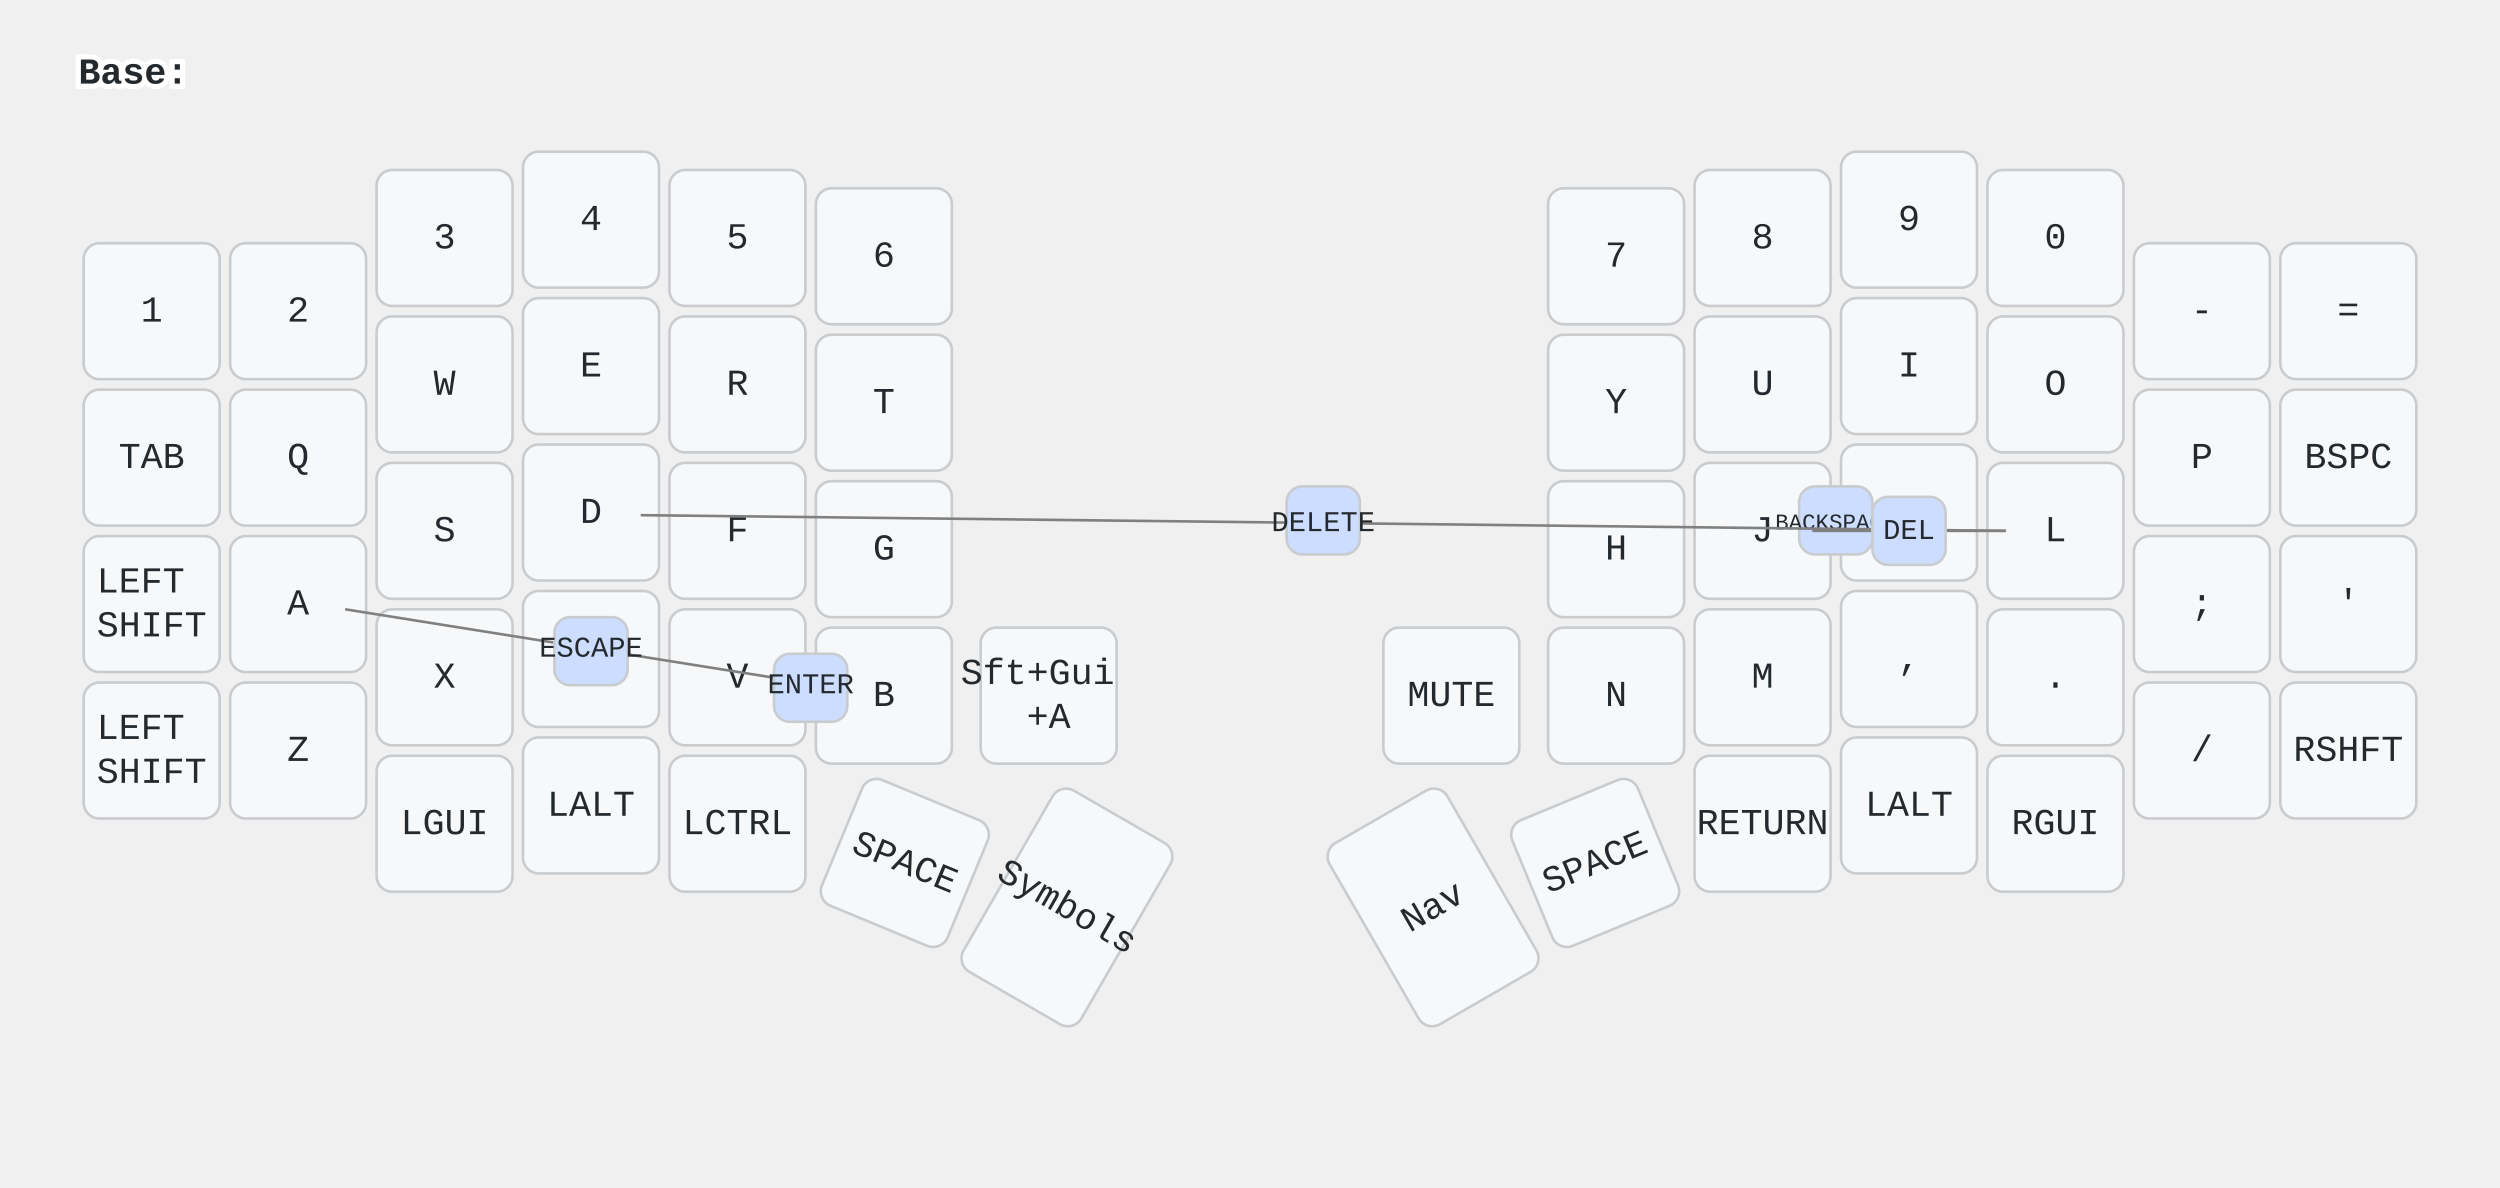
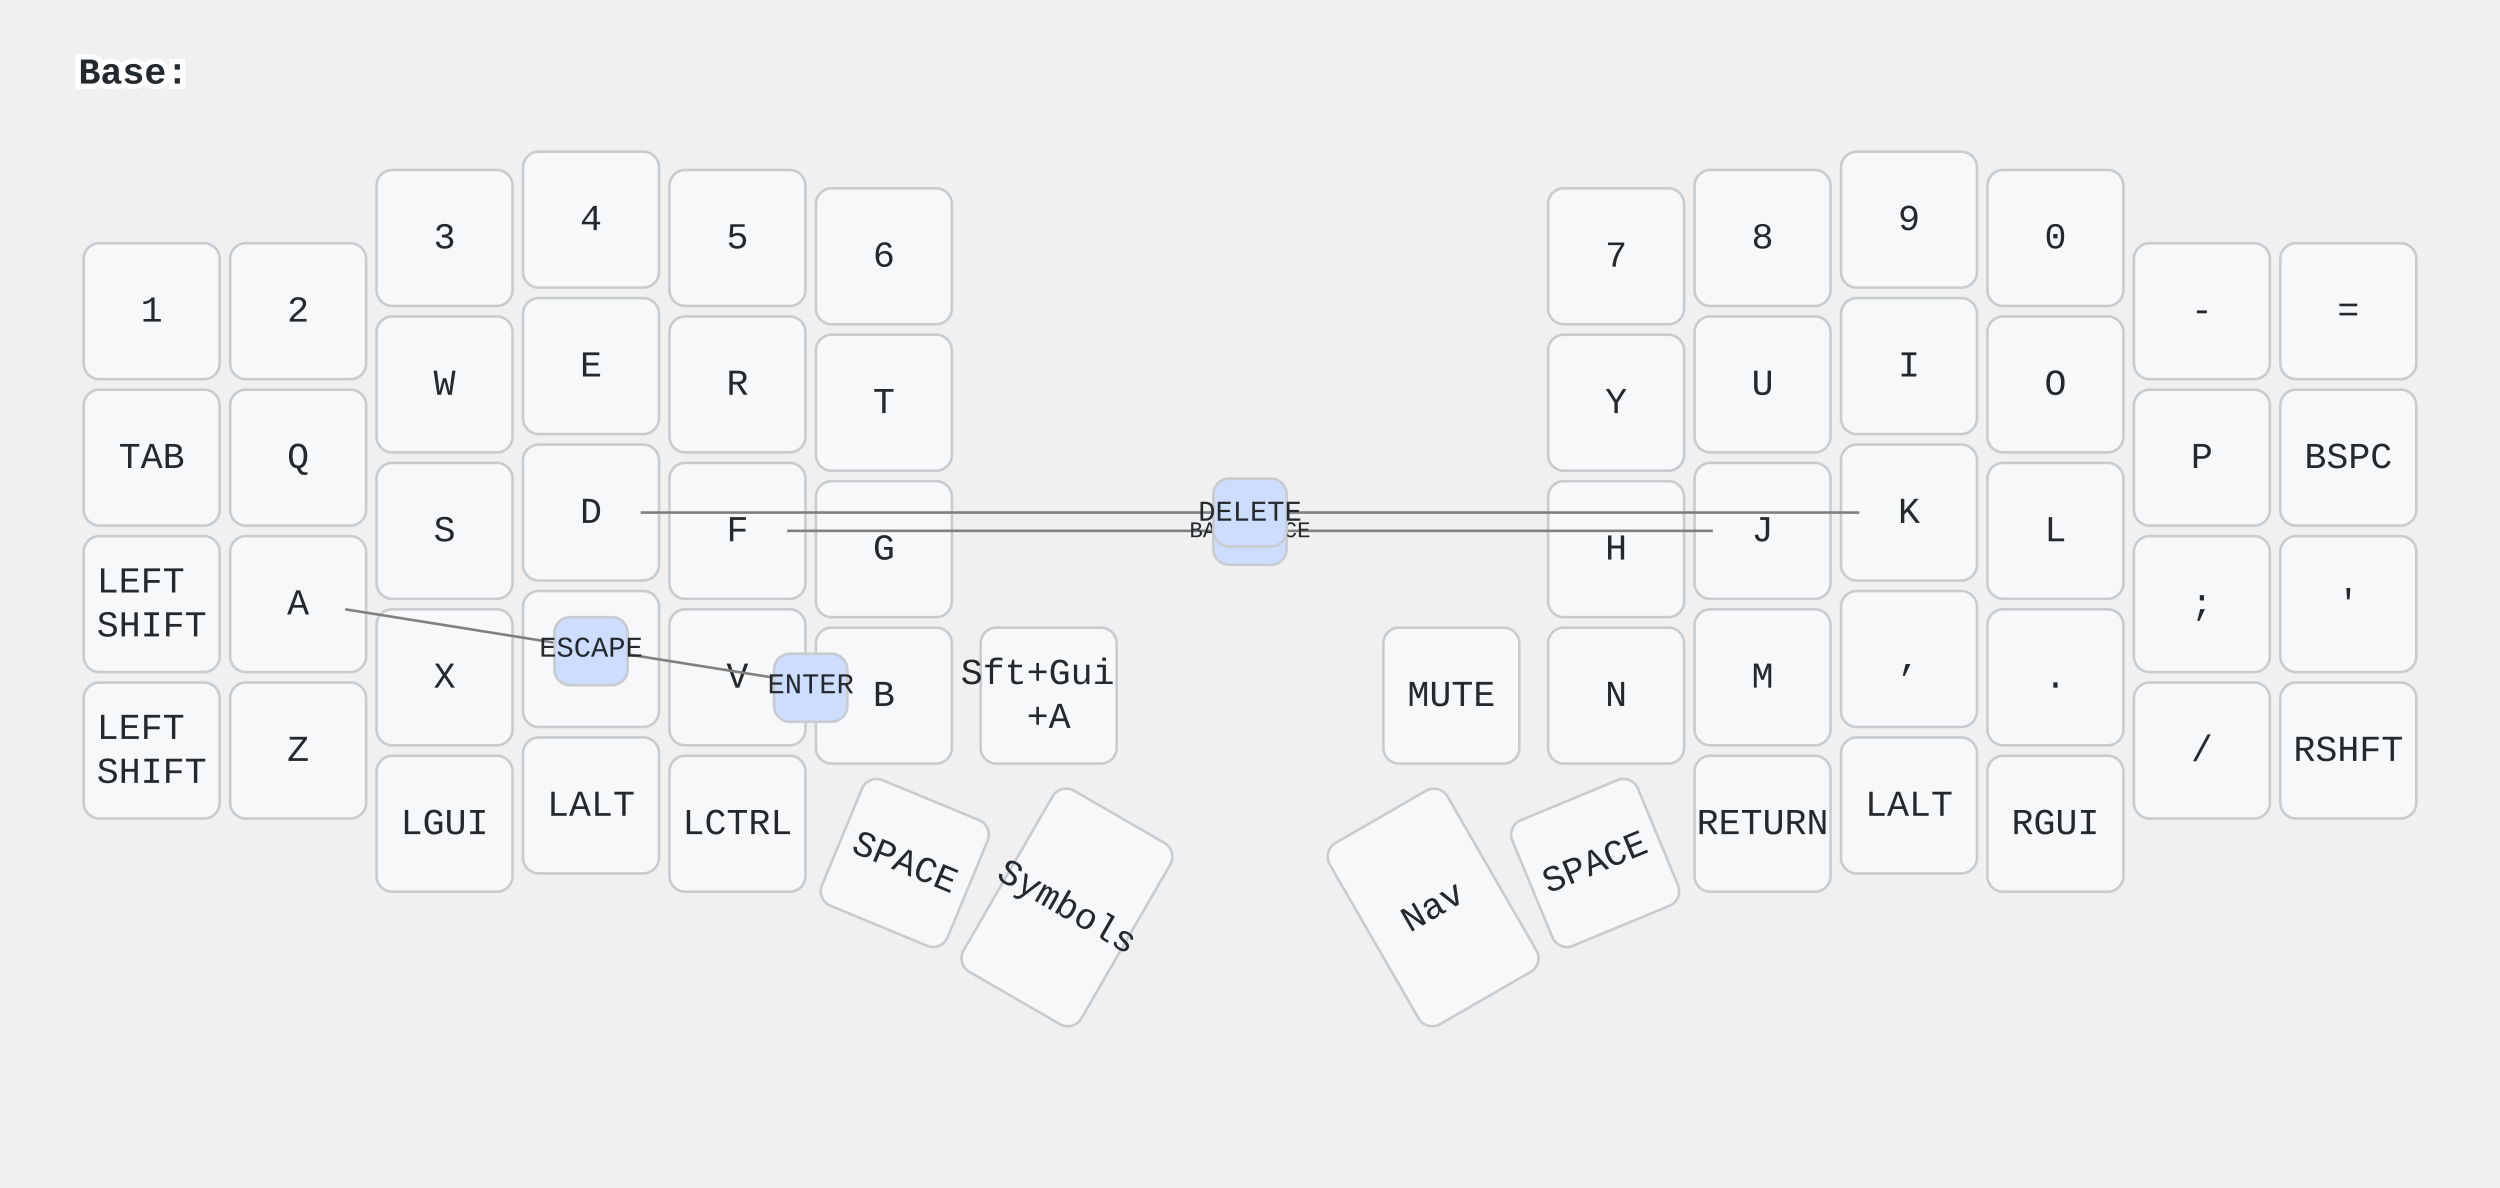
<svg xmlns="http://www.w3.org/2000/svg" width="956" height="454" viewBox="0 0 956 454" class="keymap">
  <style>/* inherit to force styles through use tags */
svg path {
    fill: inherit;
}

/* font and background color specifications */
svg.keymap {
    font-family: SFMono-Regular,Consolas,Liberation Mono,Menlo,monospace;
    font-size: 14px;
    font-kerning: normal;
    text-rendering: optimizeLegibility;
    fill: #24292e;
}

/* default key styling */
rect.key {
    fill: #f6f8fa;
}

rect.key, rect.combo {
    stroke: #c9cccf;
    stroke-width: 1;
}

/* default key side styling, only used is draw_key_sides is set */
rect.side {
    filter: brightness(90%);
}

/* color accent for combo boxes */
rect.combo, rect.combo-separate {
    fill: #cdf;
}

/* color accent for held keys */
rect.held, rect.combo.held {
    fill: #fdd;
}

/* color accent for ghost (optional) keys */
rect.ghost, rect.combo.ghost {
    stroke-dasharray: 4, 4;
    stroke-width: 2;
}

text {
    text-anchor: middle;
    dominant-baseline: middle;
}

/* styling for layer labels */
text.label {
    font-weight: bold;
    text-anchor: start;
    stroke: white;
    stroke-width: 4;
    paint-order: stroke;
}

/* styling for optional footer */
text.footer {
    text-anchor: end;
    dominant-baseline: auto;
    stroke: white;
    stroke-width: 4;
    paint-order: stroke;
}

/* styling for combo tap, and key non-tap label text */
text.combo, text.hold, text.shifted, text.left, text.right, text.tl, text.tr, text.bl, text.br {
    font-size: 11px;
}

text.hold, text.bl, text.br {
    text-anchor: middle;
    dominant-baseline: auto;
}

text.shifted, text.tl, text.tr {
    text-anchor: middle;
    dominant-baseline: hanging;
}

text.left, text.tl, text.bl {
    text-anchor: start;
}

text.right, text.tr, text.br {
    text-anchor: end;
}

text.layer-activator {
    text-decoration: underline;
}

/* styling for hold/shifted label text in combo box */
text.combo.hold, text.combo.shifted, text.combo.left, text.combo.right {
    font-size: 8px;
}

/* lighter symbol for transparent keys */
text.trans {
    fill: #7b7e81;
}

/* styling for combo dendrons */
path.combo {
    stroke-width: 1;
    stroke: gray;
    fill: none;
}

/* Start Tabler Icons Cleanup */
/* cannot use height/width with glyphs */
.icon-tabler &gt; path {
    fill: inherit;
    stroke: inherit;
    stroke-width: 2;
}
/* hide tabler's default box */
.icon-tabler &gt; path[stroke="none"][fill="none"] {
    visibility: hidden;
}
/* End Tabler Icons Cleanup */
</style>
  <g transform="translate(30, 0)" class="layer-Base">
    <text x="0" y="28" class="label" id="Base">Base:</text>
    <g transform="translate(0, 56)">
      <g transform="translate(28, 63)" class="key keypos-0">
        <rect rx="6" ry="6" x="-26" y="-26" width="52" height="52" class="key" />
        <text x="0" y="0" class="key tap">1</text>
      </g>
      <g transform="translate(84, 63)" class="key keypos-1">
        <rect rx="6" ry="6" x="-26" y="-26" width="52" height="52" class="key" />
        <text x="0" y="0" class="key tap">2</text>
      </g>
      <g transform="translate(140, 35)" class="key keypos-2">
        <rect rx="6" ry="6" x="-26" y="-26" width="52" height="52" class="key" />
        <text x="0" y="0" class="key tap">3</text>
      </g>
      <g transform="translate(196, 28)" class="key keypos-3">
        <rect rx="6" ry="6" x="-26" y="-26" width="52" height="52" class="key" />
        <text x="0" y="0" class="key tap">4</text>
      </g>
      <g transform="translate(252, 35)" class="key keypos-4">
        <rect rx="6" ry="6" x="-26" y="-26" width="52" height="52" class="key" />
        <text x="0" y="0" class="key tap">5</text>
      </g>
      <g transform="translate(308, 42)" class="key keypos-5">
        <rect rx="6" ry="6" x="-26" y="-26" width="52" height="52" class="key" />
        <text x="0" y="0" class="key tap">6</text>
      </g>
      <g transform="translate(588, 42)" class="key keypos-6">
        <rect rx="6" ry="6" x="-26" y="-26" width="52" height="52" class="key" />
        <text x="0" y="0" class="key tap">7</text>
      </g>
      <g transform="translate(644, 35)" class="key keypos-7">
        <rect rx="6" ry="6" x="-26" y="-26" width="52" height="52" class="key" />
        <text x="0" y="0" class="key tap">8</text>
      </g>
      <g transform="translate(700, 28)" class="key keypos-8">
        <rect rx="6" ry="6" x="-26" y="-26" width="52" height="52" class="key" />
        <text x="0" y="0" class="key tap">9</text>
      </g>
      <g transform="translate(756, 35)" class="key keypos-9">
        <rect rx="6" ry="6" x="-26" y="-26" width="52" height="52" class="key" />
        <text x="0" y="0" class="key tap">0</text>
      </g>
      <g transform="translate(812, 63)" class="key keypos-10">
        <rect rx="6" ry="6" x="-26" y="-26" width="52" height="52" class="key" />
        <text x="0" y="0" class="key tap">-</text>
      </g>
      <g transform="translate(868, 63)" class="key keypos-11">
        <rect rx="6" ry="6" x="-26" y="-26" width="52" height="52" class="key" />
        <text x="0" y="0" class="key tap">=</text>
      </g>
      <g transform="translate(28, 119)" class="key keypos-12">
        <rect rx="6" ry="6" x="-26" y="-26" width="52" height="52" class="key" />
        <text x="0" y="0" class="key tap">TAB</text>
      </g>
      <g transform="translate(84, 119)" class="key keypos-13">
        <rect rx="6" ry="6" x="-26" y="-26" width="52" height="52" class="key" />
        <text x="0" y="0" class="key tap">Q</text>
      </g>
      <g transform="translate(140, 91)" class="key keypos-14">
        <rect rx="6" ry="6" x="-26" y="-26" width="52" height="52" class="key" />
        <text x="0" y="0" class="key tap">W</text>
      </g>
      <g transform="translate(196, 84)" class="key keypos-15">
        <rect rx="6" ry="6" x="-26" y="-26" width="52" height="52" class="key" />
        <text x="0" y="0" class="key tap">E</text>
      </g>
      <g transform="translate(252, 91)" class="key keypos-16">
        <rect rx="6" ry="6" x="-26" y="-26" width="52" height="52" class="key" />
        <text x="0" y="0" class="key tap">R</text>
      </g>
      <g transform="translate(308, 98)" class="key keypos-17">
        <rect rx="6" ry="6" x="-26" y="-26" width="52" height="52" class="key" />
        <text x="0" y="0" class="key tap">T</text>
      </g>
      <g transform="translate(588, 98)" class="key keypos-18">
        <rect rx="6" ry="6" x="-26" y="-26" width="52" height="52" class="key" />
        <text x="0" y="0" class="key tap">Y</text>
      </g>
      <g transform="translate(644, 91)" class="key keypos-19">
        <rect rx="6" ry="6" x="-26" y="-26" width="52" height="52" class="key" />
        <text x="0" y="0" class="key tap">U</text>
      </g>
      <g transform="translate(700, 84)" class="key keypos-20">
        <rect rx="6" ry="6" x="-26" y="-26" width="52" height="52" class="key" />
        <text x="0" y="0" class="key tap">I</text>
      </g>
      <g transform="translate(756, 91)" class="key keypos-21">
        <rect rx="6" ry="6" x="-26" y="-26" width="52" height="52" class="key" />
        <text x="0" y="0" class="key tap">O</text>
      </g>
      <g transform="translate(812, 119)" class="key keypos-22">
        <rect rx="6" ry="6" x="-26" y="-26" width="52" height="52" class="key" />
        <text x="0" y="0" class="key tap">P</text>
      </g>
      <g transform="translate(868, 119)" class="key keypos-23">
        <rect rx="6" ry="6" x="-26" y="-26" width="52" height="52" class="key" />
        <text x="0" y="0" class="key tap">BSPC</text>
      </g>
      <g transform="translate(28, 175)" class="key keypos-24">
        <rect rx="6" ry="6" x="-26" y="-26" width="52" height="52" class="key" />
        <text x="0" y="0" class="key tap">
          <tspan x="0" dy="-0.6em">LEFT</tspan>
          <tspan x="0" dy="1.2em">SHIFT</tspan>
        </text>
      </g>
      <g transform="translate(84, 175)" class="key keypos-25">
        <rect rx="6" ry="6" x="-26" y="-26" width="52" height="52" class="key" />
        <text x="0" y="0" class="key tap">A</text>
      </g>
      <g transform="translate(140, 147)" class="key keypos-26">
        <rect rx="6" ry="6" x="-26" y="-26" width="52" height="52" class="key" />
        <text x="0" y="0" class="key tap">S</text>
      </g>
      <g transform="translate(196, 140)" class="key keypos-27">
        <rect rx="6" ry="6" x="-26" y="-26" width="52" height="52" class="key" />
        <text x="0" y="0" class="key tap">D</text>
      </g>
      <g transform="translate(252, 147)" class="key keypos-28">
        <rect rx="6" ry="6" x="-26" y="-26" width="52" height="52" class="key" />
        <text x="0" y="0" class="key tap">F</text>
      </g>
      <g transform="translate(308, 154)" class="key keypos-29">
        <rect rx="6" ry="6" x="-26" y="-26" width="52" height="52" class="key" />
        <text x="0" y="0" class="key tap">G</text>
      </g>
      <g transform="translate(588, 154)" class="key keypos-30">
        <rect rx="6" ry="6" x="-26" y="-26" width="52" height="52" class="key" />
        <text x="0" y="0" class="key tap">H</text>
      </g>
      <g transform="translate(644, 147)" class="key keypos-31">
        <rect rx="6" ry="6" x="-26" y="-26" width="52" height="52" class="key" />
        <text x="0" y="0" class="key tap">J</text>
      </g>
      <g transform="translate(700, 140)" class="key keypos-32">
        <rect rx="6" ry="6" x="-26" y="-26" width="52" height="52" class="key" />
        <text x="0" y="0" class="key tap">K</text>
      </g>
      <g transform="translate(756, 147)" class="key keypos-33">
        <rect rx="6" ry="6" x="-26" y="-26" width="52" height="52" class="key" />
        <text x="0" y="0" class="key tap">L</text>
      </g>
      <g transform="translate(812, 175)" class="key keypos-34">
        <rect rx="6" ry="6" x="-26" y="-26" width="52" height="52" class="key" />
        <text x="0" y="0" class="key tap">;</text>
      </g>
      <g transform="translate(868, 175)" class="key keypos-35">
        <rect rx="6" ry="6" x="-26" y="-26" width="52" height="52" class="key" />
        <text x="0" y="0" class="key tap">'</text>
      </g>
      <g transform="translate(28, 231)" class="key keypos-36">
        <rect rx="6" ry="6" x="-26" y="-26" width="52" height="52" class="key" />
        <text x="0" y="0" class="key tap">
          <tspan x="0" dy="-0.6em">LEFT</tspan>
          <tspan x="0" dy="1.2em">SHIFT</tspan>
        </text>
      </g>
      <g transform="translate(84, 231)" class="key keypos-37">
        <rect rx="6" ry="6" x="-26" y="-26" width="52" height="52" class="key" />
        <text x="0" y="0" class="key tap">Z</text>
      </g>
      <g transform="translate(140, 203)" class="key keypos-38">
        <rect rx="6" ry="6" x="-26" y="-26" width="52" height="52" class="key" />
        <text x="0" y="0" class="key tap">X</text>
      </g>
      <g transform="translate(196, 196)" class="key keypos-39">
        <rect rx="6" ry="6" x="-26" y="-26" width="52" height="52" class="key" />
        <text x="0" y="0" class="key tap">C</text>
      </g>
      <g transform="translate(252, 203)" class="key keypos-40">
        <rect rx="6" ry="6" x="-26" y="-26" width="52" height="52" class="key" />
        <text x="0" y="0" class="key tap">V</text>
      </g>
      <g transform="translate(308, 210)" class="key keypos-41">
        <rect rx="6" ry="6" x="-26" y="-26" width="52" height="52" class="key" />
        <text x="0" y="0" class="key tap">B</text>
      </g>
      <g transform="translate(371, 210)" class="key keypos-42">
        <rect rx="6" ry="6" x="-26" y="-26" width="52" height="52" class="key" />
        <text x="0" y="0" class="key tap">
          <tspan x="0" dy="-0.6em">Sft+Gui</tspan>
          <tspan x="0" dy="1.2em">+A</tspan>
        </text>
      </g>
      <g transform="translate(525, 210)" class="key keypos-43">
        <rect rx="6" ry="6" x="-26" y="-26" width="52" height="52" class="key" />
        <text x="0" y="0" class="key tap">MUTE</text>
      </g>
      <g transform="translate(588, 210)" class="key keypos-44">
        <rect rx="6" ry="6" x="-26" y="-26" width="52" height="52" class="key" />
        <text x="0" y="0" class="key tap">N</text>
      </g>
      <g transform="translate(644, 203)" class="key keypos-45">
        <rect rx="6" ry="6" x="-26" y="-26" width="52" height="52" class="key" />
        <text x="0" y="0" class="key tap">M</text>
      </g>
      <g transform="translate(700, 196)" class="key keypos-46">
        <rect rx="6" ry="6" x="-26" y="-26" width="52" height="52" class="key" />
        <text x="0" y="0" class="key tap">,</text>
      </g>
      <g transform="translate(756, 203)" class="key keypos-47">
        <rect rx="6" ry="6" x="-26" y="-26" width="52" height="52" class="key" />
        <text x="0" y="0" class="key tap">.</text>
      </g>
      <g transform="translate(812, 231)" class="key keypos-48">
        <rect rx="6" ry="6" x="-26" y="-26" width="52" height="52" class="key" />
        <text x="0" y="0" class="key tap">/</text>
      </g>
      <g transform="translate(868, 231)" class="key keypos-49">
        <rect rx="6" ry="6" x="-26" y="-26" width="52" height="52" class="key" />
        <text x="0" y="0" class="key tap">RSHFT</text>
      </g>
      <g transform="translate(140, 259)" class="key keypos-50">
        <rect rx="6" ry="6" x="-26" y="-26" width="52" height="52" class="key" />
        <text x="0" y="0" class="key tap">LGUI</text>
      </g>
      <g transform="translate(196, 252)" class="key keypos-51">
        <rect rx="6" ry="6" x="-26" y="-26" width="52" height="52" class="key" />
        <text x="0" y="0" class="key tap">LALT</text>
      </g>
      <g transform="translate(252, 259)" class="key keypos-52">
        <rect rx="6" ry="6" x="-26" y="-26" width="52" height="52" class="key" />
        <text x="0" y="0" class="key tap">LCTRL</text>
      </g>
      <g transform="translate(316, 274) rotate(22.5)" class="key keypos-53">
        <rect rx="6" ry="6" x="-26" y="-26" width="52" height="52" class="key" />
        <text x="0" y="0" class="key tap">SPACE</text>
      </g>
      <g transform="translate(378, 291) rotate(30.0)" class="key keypos-54">
        <rect rx="6" ry="6" x="-26" y="-40" width="52" height="80" class="key" />
        <text x="0" y="0" class="key tap">Symbols</text>
      </g>
      <g transform="translate(518, 291) rotate(-30.0)" class="key keypos-55">
        <rect rx="6" ry="6" x="-26" y="-40" width="52" height="80" class="key" />
        <text x="0" y="0" class="key tap">Nav</text>
      </g>
      <g transform="translate(580, 274) rotate(-22.5)" class="key keypos-56">
        <rect rx="6" ry="6" x="-26" y="-26" width="52" height="52" class="key" />
        <text x="0" y="0" class="key tap">SPACE</text>
      </g>
      <g transform="translate(644, 259)" class="key keypos-57">
        <rect rx="6" ry="6" x="-26" y="-26" width="52" height="52" class="key" />
        <text x="0" y="0" class="key tap">RETURN</text>
      </g>
      <g transform="translate(700, 252)" class="key keypos-58">
        <rect rx="6" ry="6" x="-26" y="-26" width="52" height="52" class="key" />
        <text x="0" y="0" class="key tap">LALT</text>
      </g>
      <g transform="translate(756, 259)" class="key keypos-59">
        <rect rx="6" ry="6" x="-26" y="-26" width="52" height="52" class="key" />
        <text x="0" y="0" class="key tap">RGUI</text>
      </g>
      <g class="combo combopos-0">
-         <rect rx="6" ry="6" x="658" y="130" width="28" height="26" class="combo" />
-         <text x="672" y="144" class="combo tap">
+         <path d="M448,147 l-177,0" class="combo" />
+         <path d="M448,147 l177,0" class="combo" />
+         <rect rx="6" ry="6" x="434" y="134" width="28" height="26" class="combo" />
+         <text x="448" y="147" class="combo tap">
          <tspan style="font-size: 78%">BACKSPACE</tspan>
        </text>
      </g>
      <g class="combo combopos-1">
-         <path d="M476,144 l-261,-3" class="combo" />
-         <path d="M476,144 l261,3" class="combo" />
-         <rect rx="6" ry="6" x="462" y="130" width="28" height="26" class="combo" />
-         <text x="476" y="144" class="combo tap">DELETE</text>
+         <path d="M448,140 l-233,0" class="combo" />
+         <path d="M448,140 l233,0" class="combo" />
+         <rect rx="6" ry="6" x="434" y="127" width="28" height="26" class="combo" />
+         <text x="448" y="140" class="combo tap">DELETE</text>
      </g>
      <g class="combo combopos-2">
        <path d="M196,192 l-94,-15" class="combo" />
        <path d="M196,192 l94,15" class="combo" />
        <rect rx="6" ry="6" x="182" y="180" width="28" height="26" class="combo" />
        <text x="196" y="192" class="combo tap">ESCAPE</text>
      </g>
      <g class="combo combopos-3">
        <rect rx="6" ry="6" x="266" y="194" width="28" height="26" class="combo" />
        <text x="280" y="206" class="combo tap">ENTER</text>
      </g>
-       <g class="combo combopos-4">
-         <path d="M700,147 l-37,0" class="combo" />
-         <path d="M700,147 l37,0" class="combo" />
-         <rect rx="6" ry="6" x="686" y="134" width="28" height="26" class="combo" />
-         <text x="700" y="147" class="combo tap">DEL</text>
-       </g>
    </g>
  </g>
</svg>
